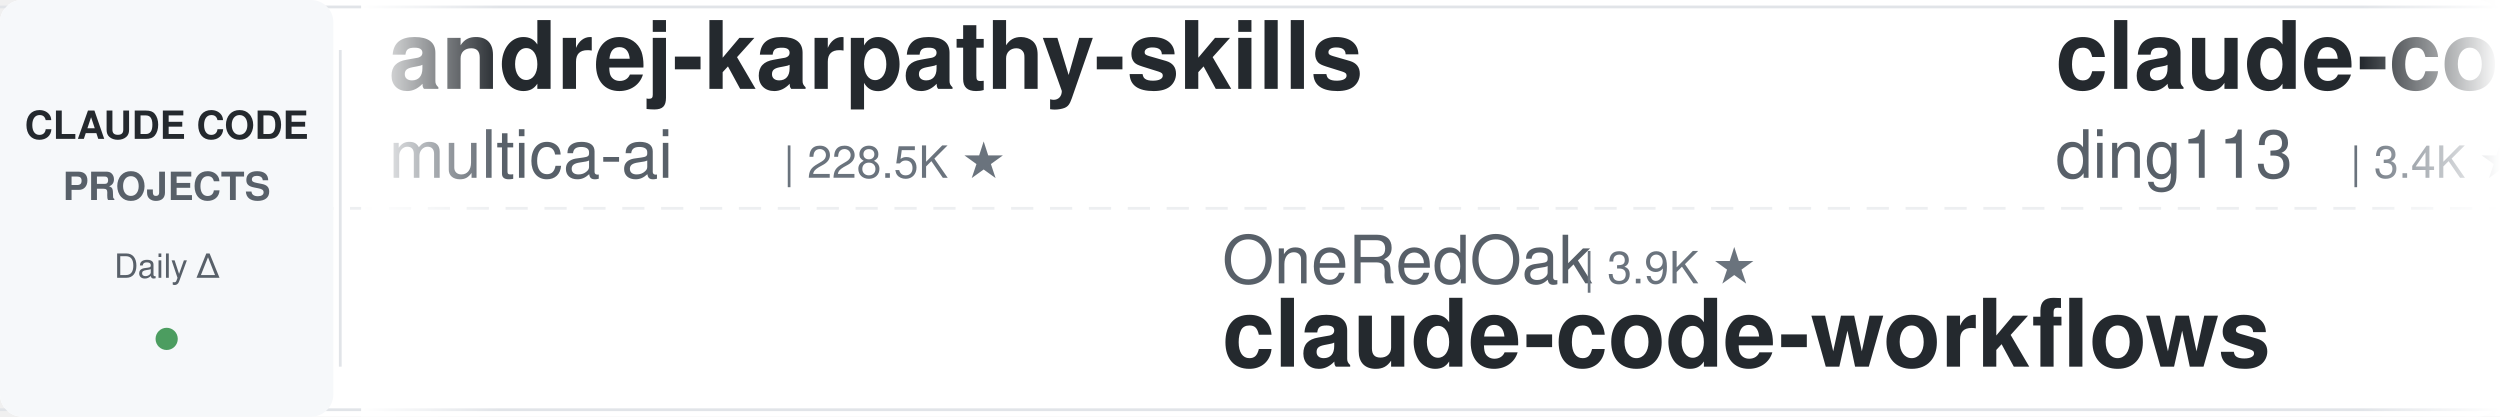
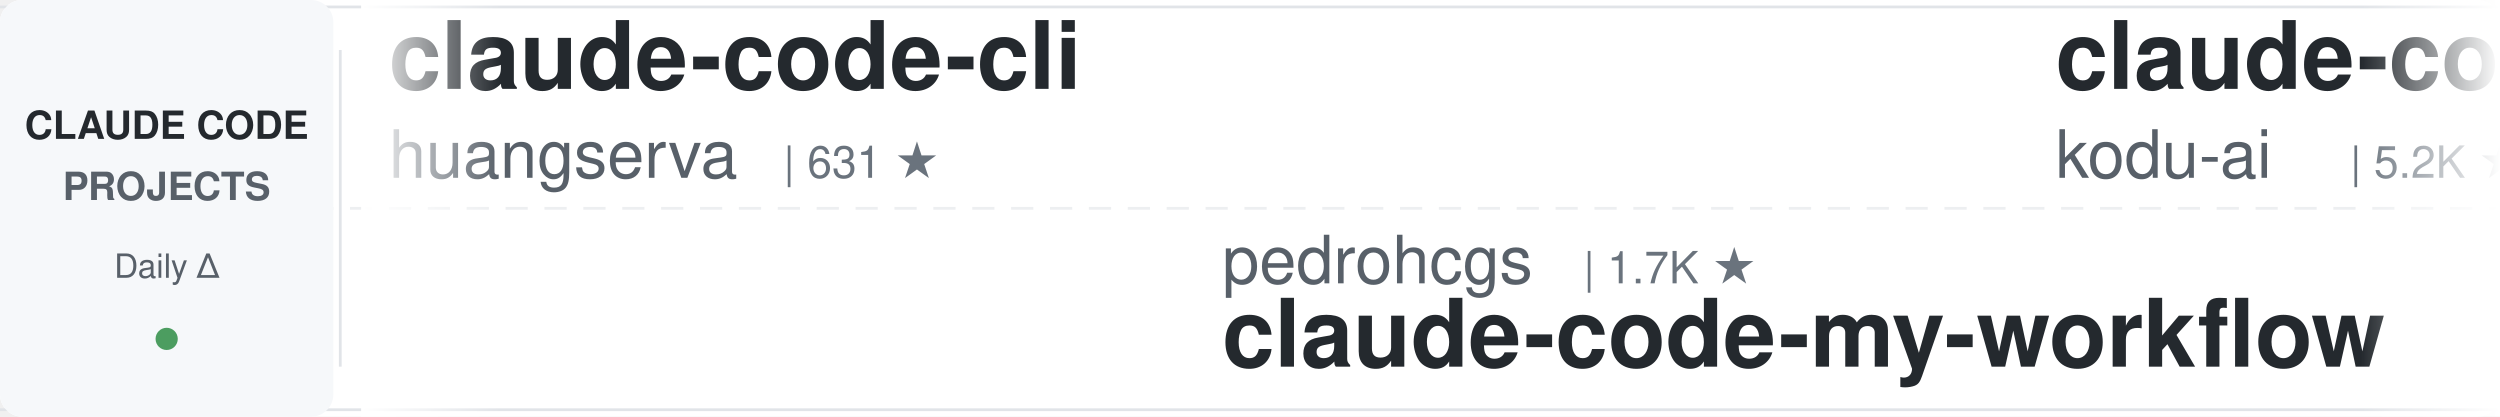
<svg xmlns="http://www.w3.org/2000/svg" width="900" height="150">
  <defs>
    <linearGradient id="leftFade" x1="0%" y1="0%" x2="100%" y2="0%">
      <stop offset="0%" style="stop-color:#ffffff;stop-opacity:1" />
      <stop offset="100%" style="stop-color:#ffffff;stop-opacity:0" />
    </linearGradient>
    <linearGradient id="rightFade" x1="0%" y1="0%" x2="100%" y2="0%">
      <stop offset="0%" style="stop-color:#ffffff;stop-opacity:0" />
      <stop offset="100%" style="stop-color:#ffffff;stop-opacity:1" />
    </linearGradient>
  </defs>
  <rect width="900" height="150" fill="#ffffff" rx="8" />
  <rect x="0" y="2" width="900" height="1" fill="#e1e4e8" />
  <rect x="0" y="147" width="900" height="1" fill="#e1e4e8" />
  <line x1="0" y1="75" x2="900" y2="75" stroke="#e1e4e8" stroke-width="1" stroke-dasharray="8 6" opacity="0.6" />
  <rect x="0" y="0" width="120" height="150" fill="#f6f8fa" rx="8" />
  <text x="60" y="50" font-family="-apple-system, BlinkMacSystemFont, 'Segoe UI', Helvetica, Arial, sans-serif" font-size="14" font-weight="600" fill="#24292e" text-anchor="middle">CLAUDE CODE</text>
  <text x="60" y="72" font-family="-apple-system, BlinkMacSystemFont, 'Segoe UI', Helvetica, Arial, sans-serif" font-size="14" font-weight="600" fill="#586069" text-anchor="middle">PROJECTS</text>
  <text x="60" y="100" font-family="-apple-system, BlinkMacSystemFont, 'Segoe UI', Helvetica, Arial, sans-serif" font-size="12" font-weight="500" fill="#586069" text-anchor="middle">Daily Δ</text>
  <circle cx="60" cy="122" r="4" fill="#22863a" opacity="0.8" />
  <rect x="122" y="18" width="1" height="114" fill="#e1e4e8" />
  <clipPath id="tickerClip">
    <rect x="130" y="0" width="770" height="150" />
  </clipPath>
  <g clip-path="url(#tickerClip)">
    <g id="tickerItems">
      <animateTransform attributeName="transform" attributeType="XML" type="translate" from="0 0" to="-3000 0" dur="54s" repeatCount="indefinite" />
      <g transform="translate(0, 0)">
-         <text x="140" y="32" font-family="-apple-system, BlinkMacSystemFont, 'Segoe UI', Helvetica, Arial, sans-serif" font-size="34" font-weight="600" fill="#24292e">andrej-karpathy-skills</text>
-         <text x="140" y="64" font-family="-apple-system, BlinkMacSystemFont, 'Segoe UI', Helvetica, Arial, sans-serif" font-size="24" font-weight="400" fill="#586069">multica-ai</text>
-         <text x="282" y="64" font-family="-apple-system, BlinkMacSystemFont, 'Segoe UI', Helvetica, Arial, sans-serif" font-size="16" font-weight="500" fill="#6a737d">| 228.5K ★</text>
+         <text x="140" y="32" font-family="-apple-system, BlinkMacSystemFont, 'Segoe UI', Helvetica, Arial, sans-serif" font-size="34" font-weight="600" fill="#24292e">claude-code-cli</text>
+         <text x="140" y="64" font-family="-apple-system, BlinkMacSystemFont, 'Segoe UI', Helvetica, Arial, sans-serif" font-size="24" font-weight="400" fill="#586069">huangserva</text>
+         <text x="282" y="64" font-family="-apple-system, BlinkMacSystemFont, 'Segoe UI', Helvetica, Arial, sans-serif" font-size="16" font-weight="500" fill="#6a737d">| 631 ★</text>
      </g>
      <g transform="translate(300, 0)">
+         <text x="140" y="102" font-family="-apple-system, BlinkMacSystemFont, 'Segoe UI', Helvetica, Arial, sans-serif" font-size="24" font-weight="400" fill="#586069">pedrohcgs</text>
+         <text x="270" y="102" font-family="-apple-system, BlinkMacSystemFont, 'Segoe UI', Helvetica, Arial, sans-serif" font-size="16" font-weight="500" fill="#6a737d">| 1.7K ★</text>
+         <text x="140" y="132" font-family="-apple-system, BlinkMacSystemFont, 'Segoe UI', Helvetica, Arial, sans-serif" font-size="34" font-weight="600" fill="#24292e">claude-code-my-workflow</text>
+       </g>
+       <g transform="translate(600, 0)">
+         <text x="140" y="32" font-family="-apple-system, BlinkMacSystemFont, 'Segoe UI', Helvetica, Arial, sans-serif" font-size="34" font-weight="600" fill="#24292e">claude-coder</text>
+         <text x="140" y="64" font-family="-apple-system, BlinkMacSystemFont, 'Segoe UI', Helvetica, Arial, sans-serif" font-size="24" font-weight="400" fill="#586069">kodu-ai</text>
+         <text x="246" y="64" font-family="-apple-system, BlinkMacSystemFont, 'Segoe UI', Helvetica, Arial, sans-serif" font-size="16" font-weight="500" fill="#6a737d">| 5.2K ★</text>
+       </g>
+       <g transform="translate(900, 0)">
+         <text x="140" y="102" font-family="-apple-system, BlinkMacSystemFont, 'Segoe UI', Helvetica, Arial, sans-serif" font-size="24" font-weight="400" fill="#586069">Maciek-roboblog</text>
+         <text x="342" y="102" font-family="-apple-system, BlinkMacSystemFont, 'Segoe UI', Helvetica, Arial, sans-serif" font-size="16" font-weight="500" fill="#6a737d">| 8.8K ★</text>
+         <text x="140" y="132" font-family="-apple-system, BlinkMacSystemFont, 'Segoe UI', Helvetica, Arial, sans-serif" font-size="34" font-weight="600" fill="#24292e">Claude-Code-Usage-Monito...</text>
+       </g>
+       <g transform="translate(1200, 0)">
+         <text x="140" y="32" font-family="-apple-system, BlinkMacSystemFont, 'Segoe UI', Helvetica, Arial, sans-serif" font-size="34" font-weight="600" fill="#24292e">awesome-claude-code</text>
+         <text x="140" y="64" font-family="-apple-system, BlinkMacSystemFont, 'Segoe UI', Helvetica, Arial, sans-serif" font-size="24" font-weight="400" fill="#586069">jqueryscript</text>
+         <text x="306" y="64" font-family="-apple-system, BlinkMacSystemFont, 'Segoe UI', Helvetica, Arial, sans-serif" font-size="16" font-weight="500" fill="#6a737d">| 541 ★</text>
+       </g>
+       <g transform="translate(1500, 0)">
+         <text x="140" y="102" font-family="-apple-system, BlinkMacSystemFont, 'Segoe UI', Helvetica, Arial, sans-serif" font-size="24" font-weight="400" fill="#586069">luyao618</text>
+         <text x="258" y="102" font-family="-apple-system, BlinkMacSystemFont, 'Segoe UI', Helvetica, Arial, sans-serif" font-size="16" font-weight="500" fill="#6a737d">| 1.7K ★</text>
+         <text x="140" y="132" font-family="-apple-system, BlinkMacSystemFont, 'Segoe UI', Helvetica, Arial, sans-serif" font-size="34" font-weight="600" fill="#24292e">Claude-Code-Source-Study</text>
+       </g>
+       <g transform="translate(1800, 0)">
+         <text x="140" y="32" font-family="-apple-system, BlinkMacSystemFont, 'Segoe UI', Helvetica, Arial, sans-serif" font-size="34" font-weight="600" fill="#24292e">everything-claude-code</text>
+         <text x="140" y="64" font-family="-apple-system, BlinkMacSystemFont, 'Segoe UI', Helvetica, Arial, sans-serif" font-size="24" font-weight="400" fill="#586069">WorldFlowAI</text>
+         <text x="294" y="64" font-family="-apple-system, BlinkMacSystemFont, 'Segoe UI', Helvetica, Arial, sans-serif" font-size="16" font-weight="500" fill="#6a737d">| 5.8K ★</text>
+       </g>
+       <g transform="translate(2100, 0)">
+         <text x="140" y="102" font-family="-apple-system, BlinkMacSystemFont, 'Segoe UI', Helvetica, Arial, sans-serif" font-size="24" font-weight="400" fill="#586069">nicedreamzapp</text>
+         <text x="318" y="102" font-family="-apple-system, BlinkMacSystemFont, 'Segoe UI', Helvetica, Arial, sans-serif" font-size="16" font-weight="500" fill="#6a737d">| 3.4K ★</text>
+         <text x="140" y="132" font-family="-apple-system, BlinkMacSystemFont, 'Segoe UI', Helvetica, Arial, sans-serif" font-size="34" font-weight="600" fill="#24292e">claude-code-local</text>
+       </g>
+       <g transform="translate(2400, 0)">
+         <text x="140" y="32" font-family="-apple-system, BlinkMacSystemFont, 'Segoe UI', Helvetica, Arial, sans-serif" font-size="34" font-weight="600" fill="#24292e">claude-code-hub</text>
+         <text x="140" y="64" font-family="-apple-system, BlinkMacSystemFont, 'Segoe UI', Helvetica, Arial, sans-serif" font-size="24" font-weight="400" fill="#586069">ding113</text>
+         <text x="246" y="64" font-family="-apple-system, BlinkMacSystemFont, 'Segoe UI', Helvetica, Arial, sans-serif" font-size="16" font-weight="500" fill="#6a737d">| 3.4K ★</text>
+       </g>
+       <g transform="translate(2700, 0)">
        <text x="140" y="102" font-family="-apple-system, BlinkMacSystemFont, 'Segoe UI', Helvetica, Arial, sans-serif" font-size="24" font-weight="400" fill="#586069">OneRedOak</text>
        <text x="270" y="102" font-family="-apple-system, BlinkMacSystemFont, 'Segoe UI', Helvetica, Arial, sans-serif" font-size="16" font-weight="500" fill="#6a737d">| 3.9K ★</text>
        <text x="140" y="132" font-family="-apple-system, BlinkMacSystemFont, 'Segoe UI', Helvetica, Arial, sans-serif" font-size="34" font-weight="600" fill="#24292e">claude-code-workflows</text>
      </g>
-       <g transform="translate(600, 0)">
-         <text x="140" y="32" font-family="-apple-system, BlinkMacSystemFont, 'Segoe UI', Helvetica, Arial, sans-serif" font-size="34" font-weight="600" fill="#24292e">claude-code-hub</text>
-         <text x="140" y="64" font-family="-apple-system, BlinkMacSystemFont, 'Segoe UI', Helvetica, Arial, sans-serif" font-size="24" font-weight="400" fill="#586069">ding113</text>
-         <text x="246" y="64" font-family="-apple-system, BlinkMacSystemFont, 'Segoe UI', Helvetica, Arial, sans-serif" font-size="16" font-weight="500" fill="#6a737d">| 3.4K ★</text>
+       <g transform="translate(3000, 0)">
+         <text x="140" y="32" font-family="-apple-system, BlinkMacSystemFont, 'Segoe UI', Helvetica, Arial, sans-serif" font-size="34" font-weight="600" fill="#24292e">claude-code-cli</text>
+         <text x="140" y="64" font-family="-apple-system, BlinkMacSystemFont, 'Segoe UI', Helvetica, Arial, sans-serif" font-size="24" font-weight="400" fill="#586069">huangserva</text>
+         <text x="282" y="64" font-family="-apple-system, BlinkMacSystemFont, 'Segoe UI', Helvetica, Arial, sans-serif" font-size="16" font-weight="500" fill="#6a737d">| 631 ★</text>
      </g>
-       <g transform="translate(900, 0)">
-         <text x="140" y="102" font-family="-apple-system, BlinkMacSystemFont, 'Segoe UI', Helvetica, Arial, sans-serif" font-size="24" font-weight="400" fill="#586069">disler</text>
-         <text x="234" y="102" font-family="-apple-system, BlinkMacSystemFont, 'Segoe UI', Helvetica, Arial, sans-serif" font-size="16" font-weight="500" fill="#6a737d">| 4.0K ★</text>
-         <text x="140" y="132" font-family="-apple-system, BlinkMacSystemFont, 'Segoe UI', Helvetica, Arial, sans-serif" font-size="34" font-weight="600" fill="#24292e">claude-code-hooks-master...</text>
+       <g transform="translate(3300, 0)">
+         <text x="140" y="102" font-family="-apple-system, BlinkMacSystemFont, 'Segoe UI', Helvetica, Arial, sans-serif" font-size="24" font-weight="400" fill="#586069">pedrohcgs</text>
+         <text x="270" y="102" font-family="-apple-system, BlinkMacSystemFont, 'Segoe UI', Helvetica, Arial, sans-serif" font-size="16" font-weight="500" fill="#6a737d">| 1.7K ★</text>
+         <text x="140" y="132" font-family="-apple-system, BlinkMacSystemFont, 'Segoe UI', Helvetica, Arial, sans-serif" font-size="34" font-weight="600" fill="#24292e">claude-code-my-workflow</text>
      </g>
-       <g transform="translate(1200, 0)">
-         <text x="140" y="32" font-family="-apple-system, BlinkMacSystemFont, 'Segoe UI', Helvetica, Arial, sans-serif" font-size="34" font-weight="600" fill="#24292e">learn-claude-code</text>
-         <text x="140" y="64" font-family="-apple-system, BlinkMacSystemFont, 'Segoe UI', Helvetica, Arial, sans-serif" font-size="24" font-weight="400" fill="#586069">shareAI-lab</text>
-         <text x="294" y="64" font-family="-apple-system, BlinkMacSystemFont, 'Segoe UI', Helvetica, Arial, sans-serif" font-size="16" font-weight="500" fill="#6a737d">| 79.8K ★</text>
+       <g transform="translate(3600, 0)">
+         <text x="140" y="32" font-family="-apple-system, BlinkMacSystemFont, 'Segoe UI', Helvetica, Arial, sans-serif" font-size="34" font-weight="600" fill="#24292e">claude-coder</text>
+         <text x="140" y="64" font-family="-apple-system, BlinkMacSystemFont, 'Segoe UI', Helvetica, Arial, sans-serif" font-size="24" font-weight="400" fill="#586069">kodu-ai</text>
+         <text x="246" y="64" font-family="-apple-system, BlinkMacSystemFont, 'Segoe UI', Helvetica, Arial, sans-serif" font-size="16" font-weight="500" fill="#6a737d">| 5.2K ★</text>
      </g>
-       <g transform="translate(1500, 0)">
-         <text x="140" y="102" font-family="-apple-system, BlinkMacSystemFont, 'Segoe UI', Helvetica, Arial, sans-serif" font-size="24" font-weight="400" fill="#586069">VoltAgent</text>
-         <text x="270" y="102" font-family="-apple-system, BlinkMacSystemFont, 'Segoe UI', Helvetica, Arial, sans-serif" font-size="16" font-weight="500" fill="#6a737d">| 26.3K ★</text>
-         <text x="140" y="132" font-family="-apple-system, BlinkMacSystemFont, 'Segoe UI', Helvetica, Arial, sans-serif" font-size="34" font-weight="600" fill="#24292e">awesome-claude-code-suba...</text>
-       </g>
-       <g transform="translate(1800, 0)">
-         <text x="140" y="32" font-family="-apple-system, BlinkMacSystemFont, 'Segoe UI', Helvetica, Arial, sans-serif" font-size="34" font-weight="600" fill="#24292e">Open-ClaudeCode</text>
-         <text x="140" y="64" font-family="-apple-system, BlinkMacSystemFont, 'Segoe UI', Helvetica, Arial, sans-serif" font-size="24" font-weight="400" fill="#586069">LING71671</text>
-         <text x="270" y="64" font-family="-apple-system, BlinkMacSystemFont, 'Segoe UI', Helvetica, Arial, sans-serif" font-size="16" font-weight="500" fill="#6a737d">| 975 ★</text>
-       </g>
-       <g transform="translate(2100, 0)">
+       <g transform="translate(3900, 0)">
        <text x="140" y="102" font-family="-apple-system, BlinkMacSystemFont, 'Segoe UI', Helvetica, Arial, sans-serif" font-size="24" font-weight="400" fill="#586069">Maciek-roboblog</text>
        <text x="342" y="102" font-family="-apple-system, BlinkMacSystemFont, 'Segoe UI', Helvetica, Arial, sans-serif" font-size="16" font-weight="500" fill="#6a737d">| 8.8K ★</text>
        <text x="140" y="132" font-family="-apple-system, BlinkMacSystemFont, 'Segoe UI', Helvetica, Arial, sans-serif" font-size="34" font-weight="600" fill="#24292e">Claude-Code-Usage-Monito...</text>
-       </g>
-       <g transform="translate(2400, 0)">
-         <text x="140" y="32" font-family="-apple-system, BlinkMacSystemFont, 'Segoe UI', Helvetica, Arial, sans-serif" font-size="34" font-weight="600" fill="#24292e">claude-code-action</text>
-         <text x="140" y="64" font-family="-apple-system, BlinkMacSystemFont, 'Segoe UI', Helvetica, Arial, sans-serif" font-size="24" font-weight="400" fill="#586069">anthropics</text>
-         <text x="282" y="64" font-family="-apple-system, BlinkMacSystemFont, 'Segoe UI', Helvetica, Arial, sans-serif" font-size="16" font-weight="500" fill="#6a737d">| 9.8K ★</text>
-       </g>
-       <g transform="translate(2700, 0)">
-         <text x="140" y="102" font-family="-apple-system, BlinkMacSystemFont, 'Segoe UI', Helvetica, Arial, sans-serif" font-size="24" font-weight="400" fill="#586069">techjarves</text>
-         <text x="282" y="102" font-family="-apple-system, BlinkMacSystemFont, 'Segoe UI', Helvetica, Arial, sans-serif" font-size="16" font-weight="500" fill="#6a737d">| 1.6K ★</text>
-         <text x="140" y="132" font-family="-apple-system, BlinkMacSystemFont, 'Segoe UI', Helvetica, Arial, sans-serif" font-size="34" font-weight="600" fill="#24292e">ClaudeCode-Portable</text>
-       </g>
-       <g transform="translate(3000, 0)">
-         <text x="140" y="32" font-family="-apple-system, BlinkMacSystemFont, 'Segoe UI', Helvetica, Arial, sans-serif" font-size="34" font-weight="600" fill="#24292e">andrej-karpathy-skills</text>
-         <text x="140" y="64" font-family="-apple-system, BlinkMacSystemFont, 'Segoe UI', Helvetica, Arial, sans-serif" font-size="24" font-weight="400" fill="#586069">multica-ai</text>
-         <text x="282" y="64" font-family="-apple-system, BlinkMacSystemFont, 'Segoe UI', Helvetica, Arial, sans-serif" font-size="16" font-weight="500" fill="#6a737d">| 228.5K ★</text>
-       </g>
-       <g transform="translate(3300, 0)">
-         <text x="140" y="102" font-family="-apple-system, BlinkMacSystemFont, 'Segoe UI', Helvetica, Arial, sans-serif" font-size="24" font-weight="400" fill="#586069">OneRedOak</text>
-         <text x="270" y="102" font-family="-apple-system, BlinkMacSystemFont, 'Segoe UI', Helvetica, Arial, sans-serif" font-size="16" font-weight="500" fill="#6a737d">| 3.9K ★</text>
-         <text x="140" y="132" font-family="-apple-system, BlinkMacSystemFont, 'Segoe UI', Helvetica, Arial, sans-serif" font-size="34" font-weight="600" fill="#24292e">claude-code-workflows</text>
-       </g>
-       <g transform="translate(3600, 0)">
-         <text x="140" y="32" font-family="-apple-system, BlinkMacSystemFont, 'Segoe UI', Helvetica, Arial, sans-serif" font-size="34" font-weight="600" fill="#24292e">claude-code-hub</text>
-         <text x="140" y="64" font-family="-apple-system, BlinkMacSystemFont, 'Segoe UI', Helvetica, Arial, sans-serif" font-size="24" font-weight="400" fill="#586069">ding113</text>
-         <text x="246" y="64" font-family="-apple-system, BlinkMacSystemFont, 'Segoe UI', Helvetica, Arial, sans-serif" font-size="16" font-weight="500" fill="#6a737d">| 3.4K ★</text>
-       </g>
-       <g transform="translate(3900, 0)">
-         <text x="140" y="102" font-family="-apple-system, BlinkMacSystemFont, 'Segoe UI', Helvetica, Arial, sans-serif" font-size="24" font-weight="400" fill="#586069">disler</text>
-         <text x="234" y="102" font-family="-apple-system, BlinkMacSystemFont, 'Segoe UI', Helvetica, Arial, sans-serif" font-size="16" font-weight="500" fill="#6a737d">| 4.0K ★</text>
-         <text x="140" y="132" font-family="-apple-system, BlinkMacSystemFont, 'Segoe UI', Helvetica, Arial, sans-serif" font-size="34" font-weight="600" fill="#24292e">claude-code-hooks-master...</text>
      </g>
    </g>
  </g>
  <rect x="130" y="0" width="50" height="150" fill="url(#leftFade)" />
  <rect x="850" y="0" width="50" height="150" fill="url(#rightFade)" />
</svg>
